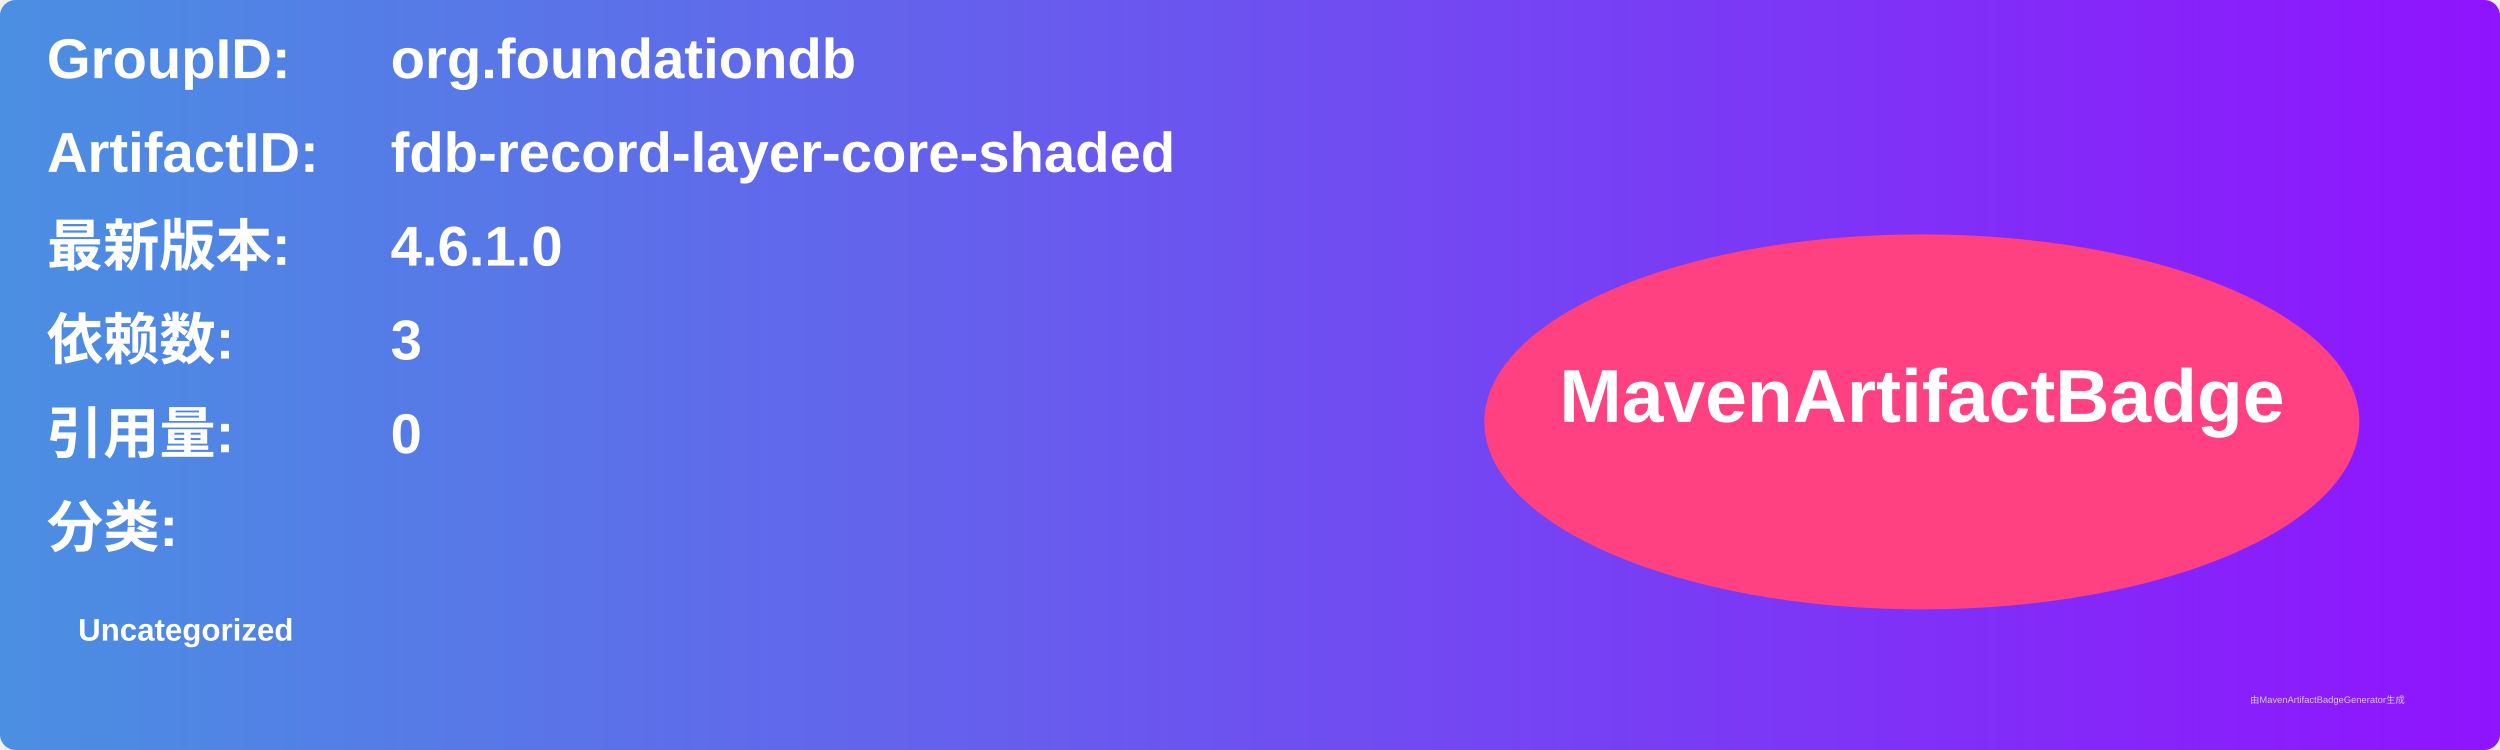
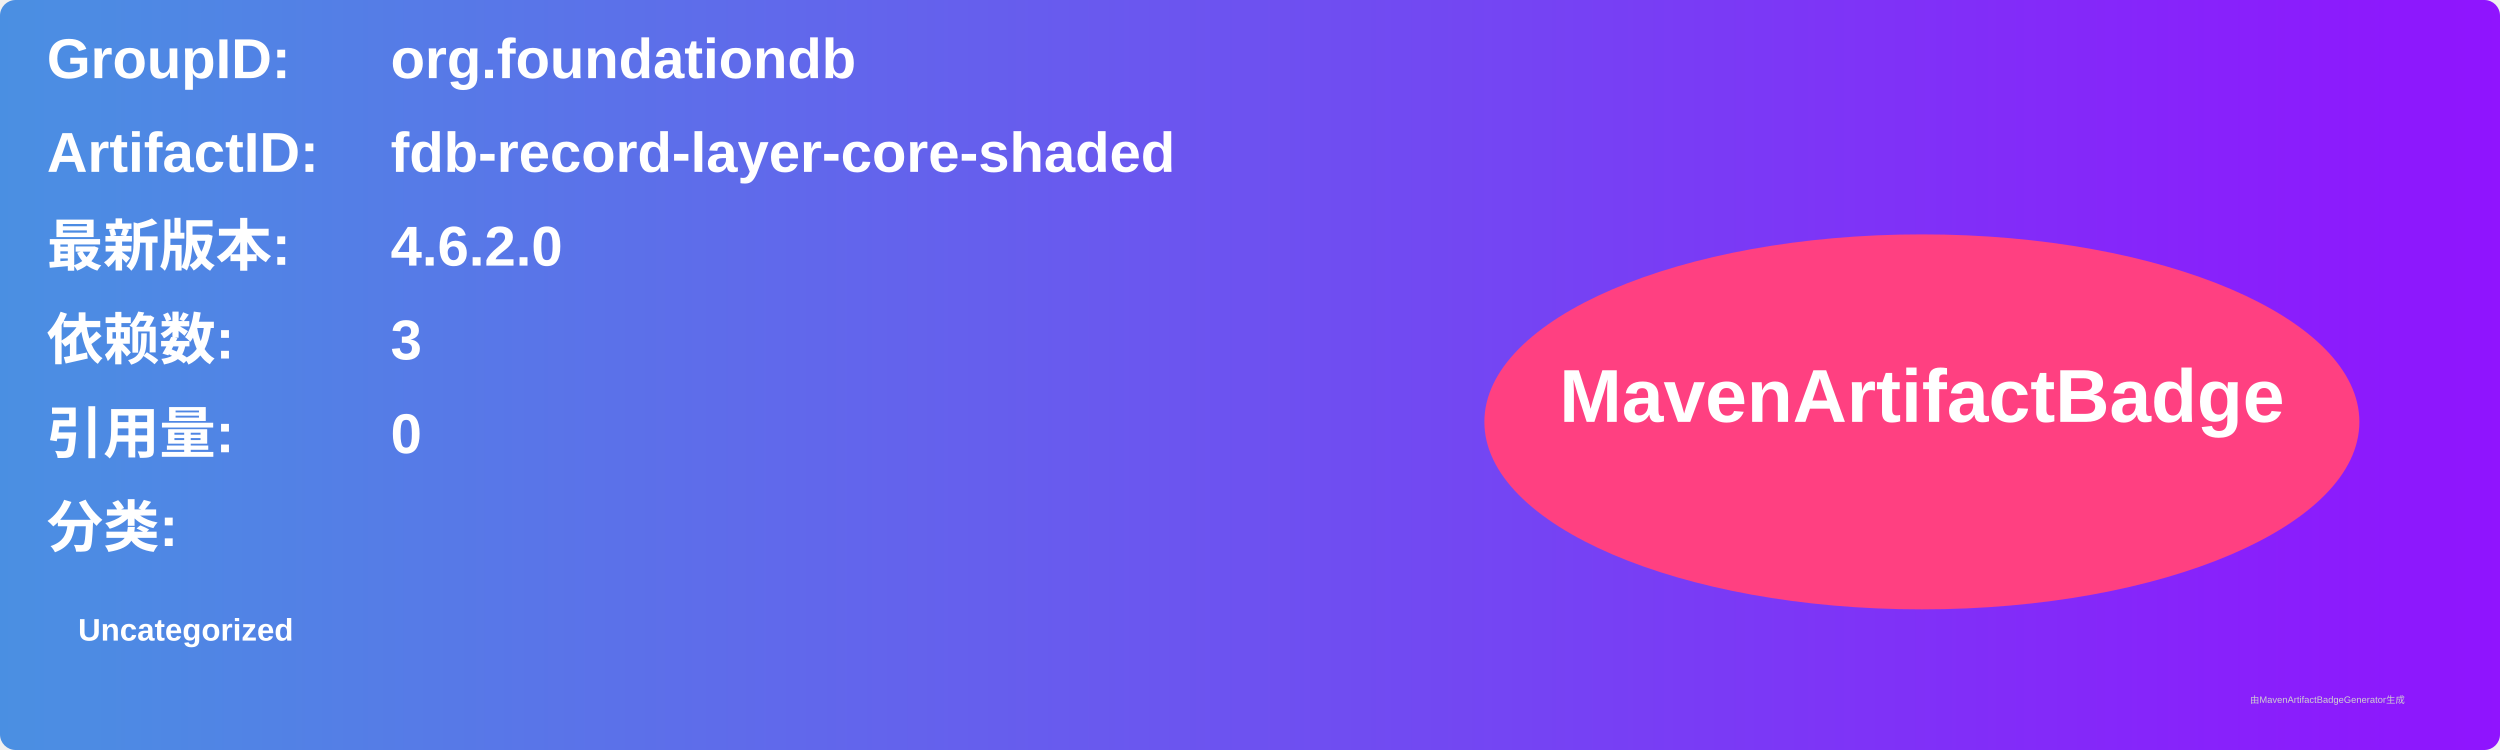
<svg xmlns="http://www.w3.org/2000/svg" width="800" height="240" viewBox="0 0 800 240">
  <linearGradient id="grad" x1="0%" y1="0%" x2="100%" y2="0%">
    <stop offset="0%" stop-color="#4a90e2" />
    <stop offset="100%" stop-color="#9013fe" />
  </linearGradient>
  <rect width="100%" height="100%" rx="5" ry="5" fill="url(#grad)" />
  <g transform="translate(15, 15)">
    <text x="0" y="10" font-family="Arial" font-size="18" fill="white" font-weight="bold" width="260">GroupID:</text>
    <text x="110" y="10" font-family="Arial" font-size="18" fill="white" font-weight="bold" width="460">org.foundationdb</text>
    <text x="0" y="40" font-family="Arial" font-size="18" fill="white" font-weight="bold" width="260">ArtifactID:</text>
    <text x="110" y="40" font-family="Arial" font-size="18" fill="white" font-weight="bold" width="460">fdb-record-layer-core-shaded</text>
    <text x="0" y="70" font-family="Arial" font-size="18" fill="white" font-weight="bold">最新版本:</text>
    <text x="110" y="70" font-family="Arial" font-size="18" fill="white" font-weight="bold">
-       <tspan font-weight="bold">4.6.1.0</tspan>
+       <tspan font-weight="bold">4.6.2.0</tspan>
    </text>
    <text x="0" y="100" font-family="Arial" font-size="18" fill="white" font-weight="bold">依赖数: </text>
    <text x="110" y="100" font-family="Arial" font-size="18" fill="white">
      <tspan font-weight="bold">3</tspan>
    </text>
    <text x="0" y="130" font-family="Arial" font-size="18" fill="white" font-weight="bold">引用量: </text>
    <text x="110" y="130" font-family="Arial" font-size="18" fill="white">
      <tspan font-weight="bold">0</tspan>
    </text>
    <text x="0" y="160" font-family="Arial" font-size="18" fill="white" font-weight="bold">分类:</text>
    <text x="10" y="190" font-family="Arial" font-size="10" fill="white">
      <tspan font-weight="bold">Uncategorized</tspan>
    </text>
    <ellipse cx="600" cy="120" rx="140" ry="60" fill="#ff4081" />
    <text x="600" y="120" text-anchor="middle" font-family="Arial" font-size="24" fill="white" font-weight="bold">MavenArtifactBadge</text>
  </g>
  <text x="720" y="225" font-family="Arial" font-size="3" fill="#d0d0d0">由MavenArtifactBadgeGenerator生成</text>
</svg>
